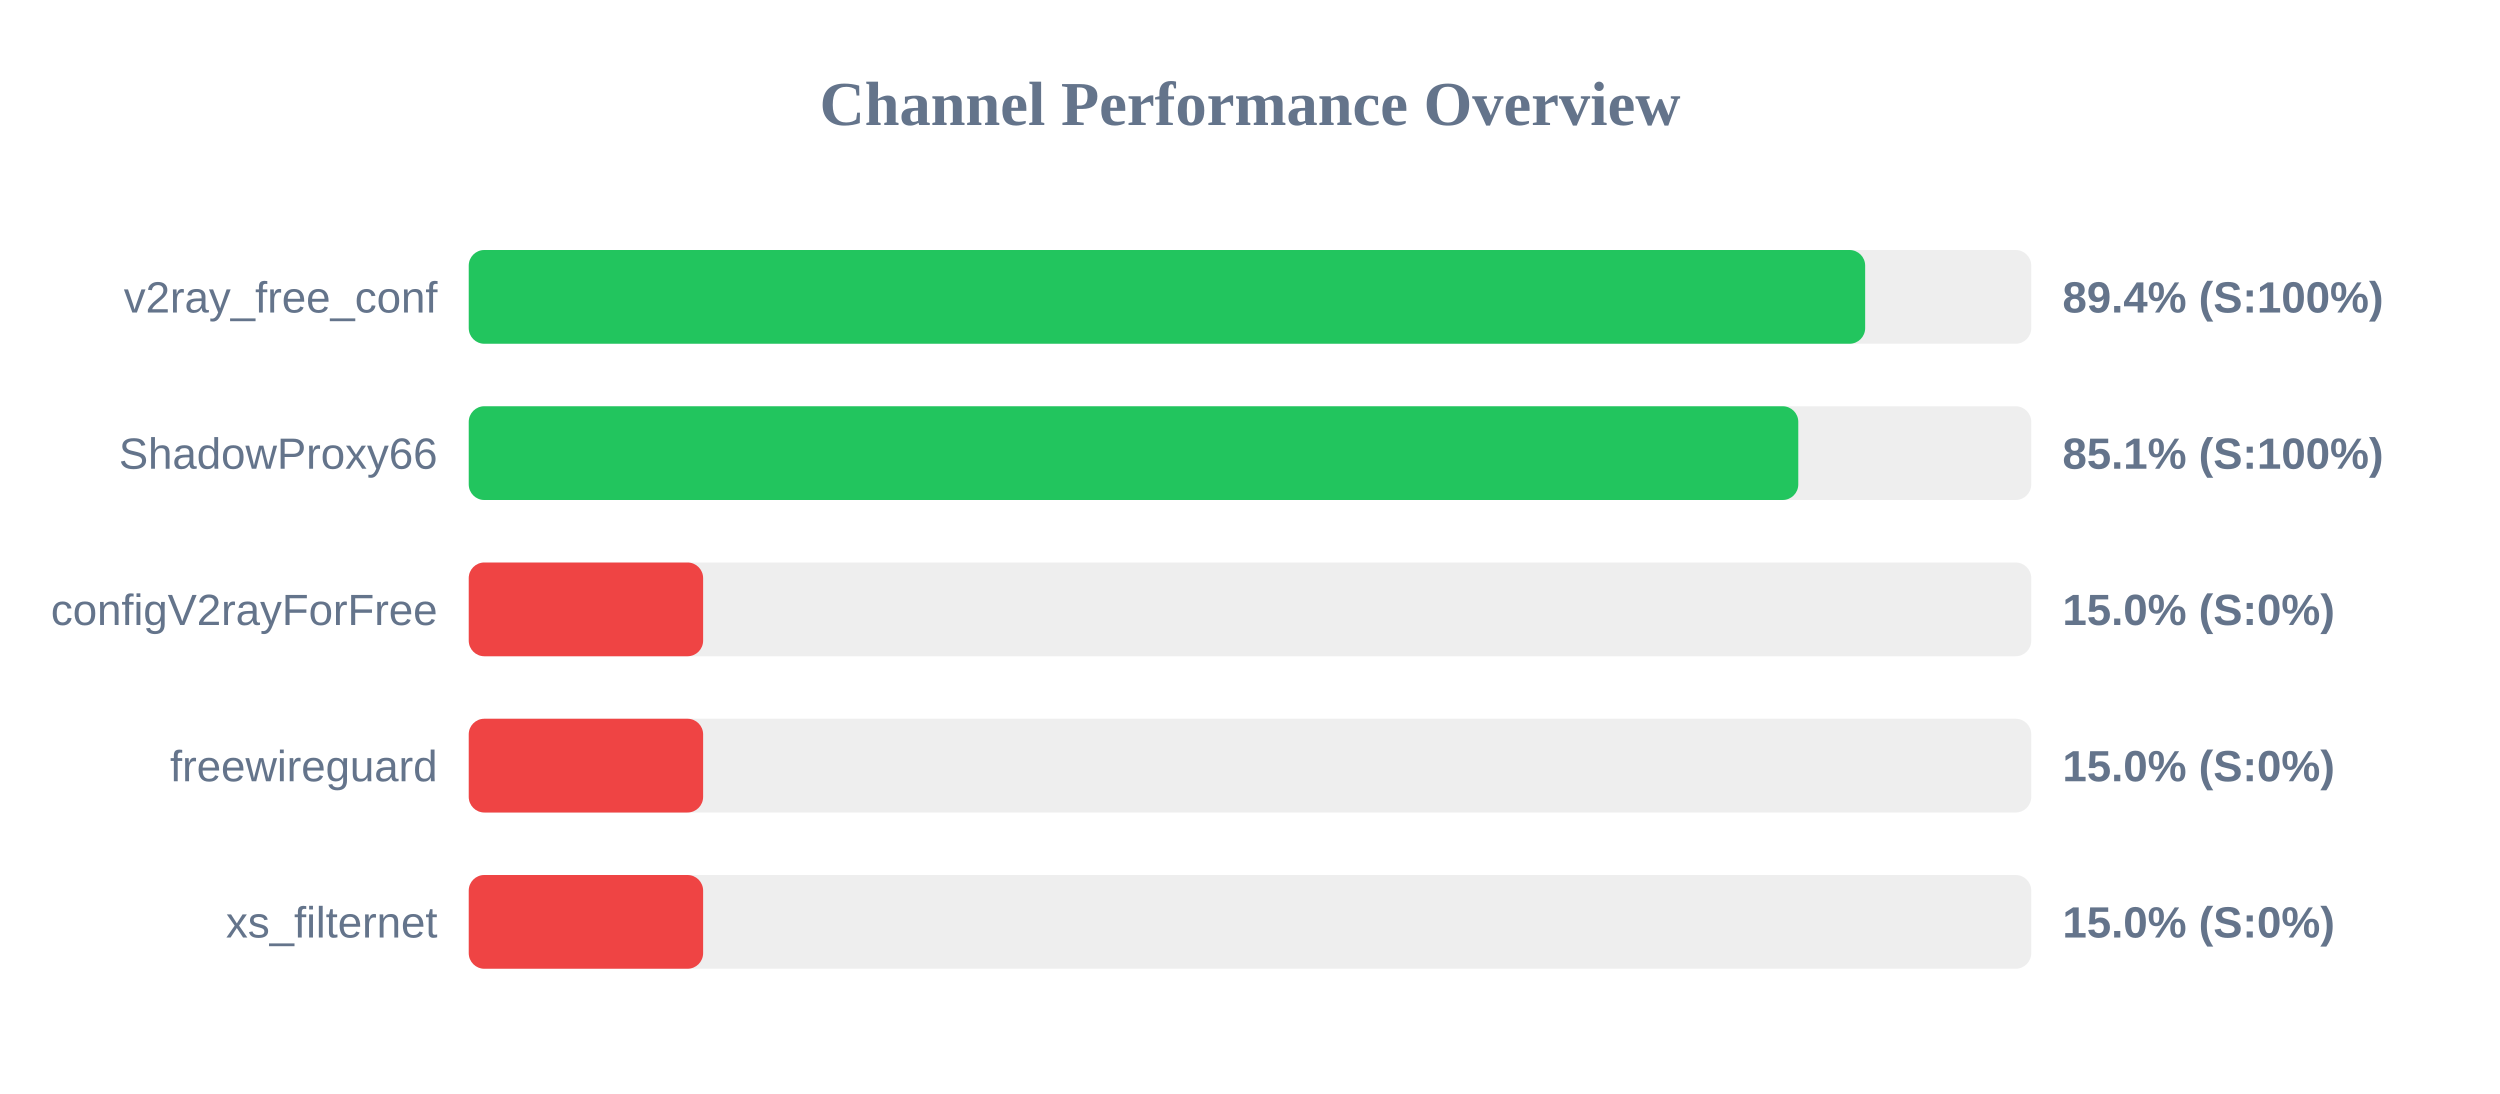
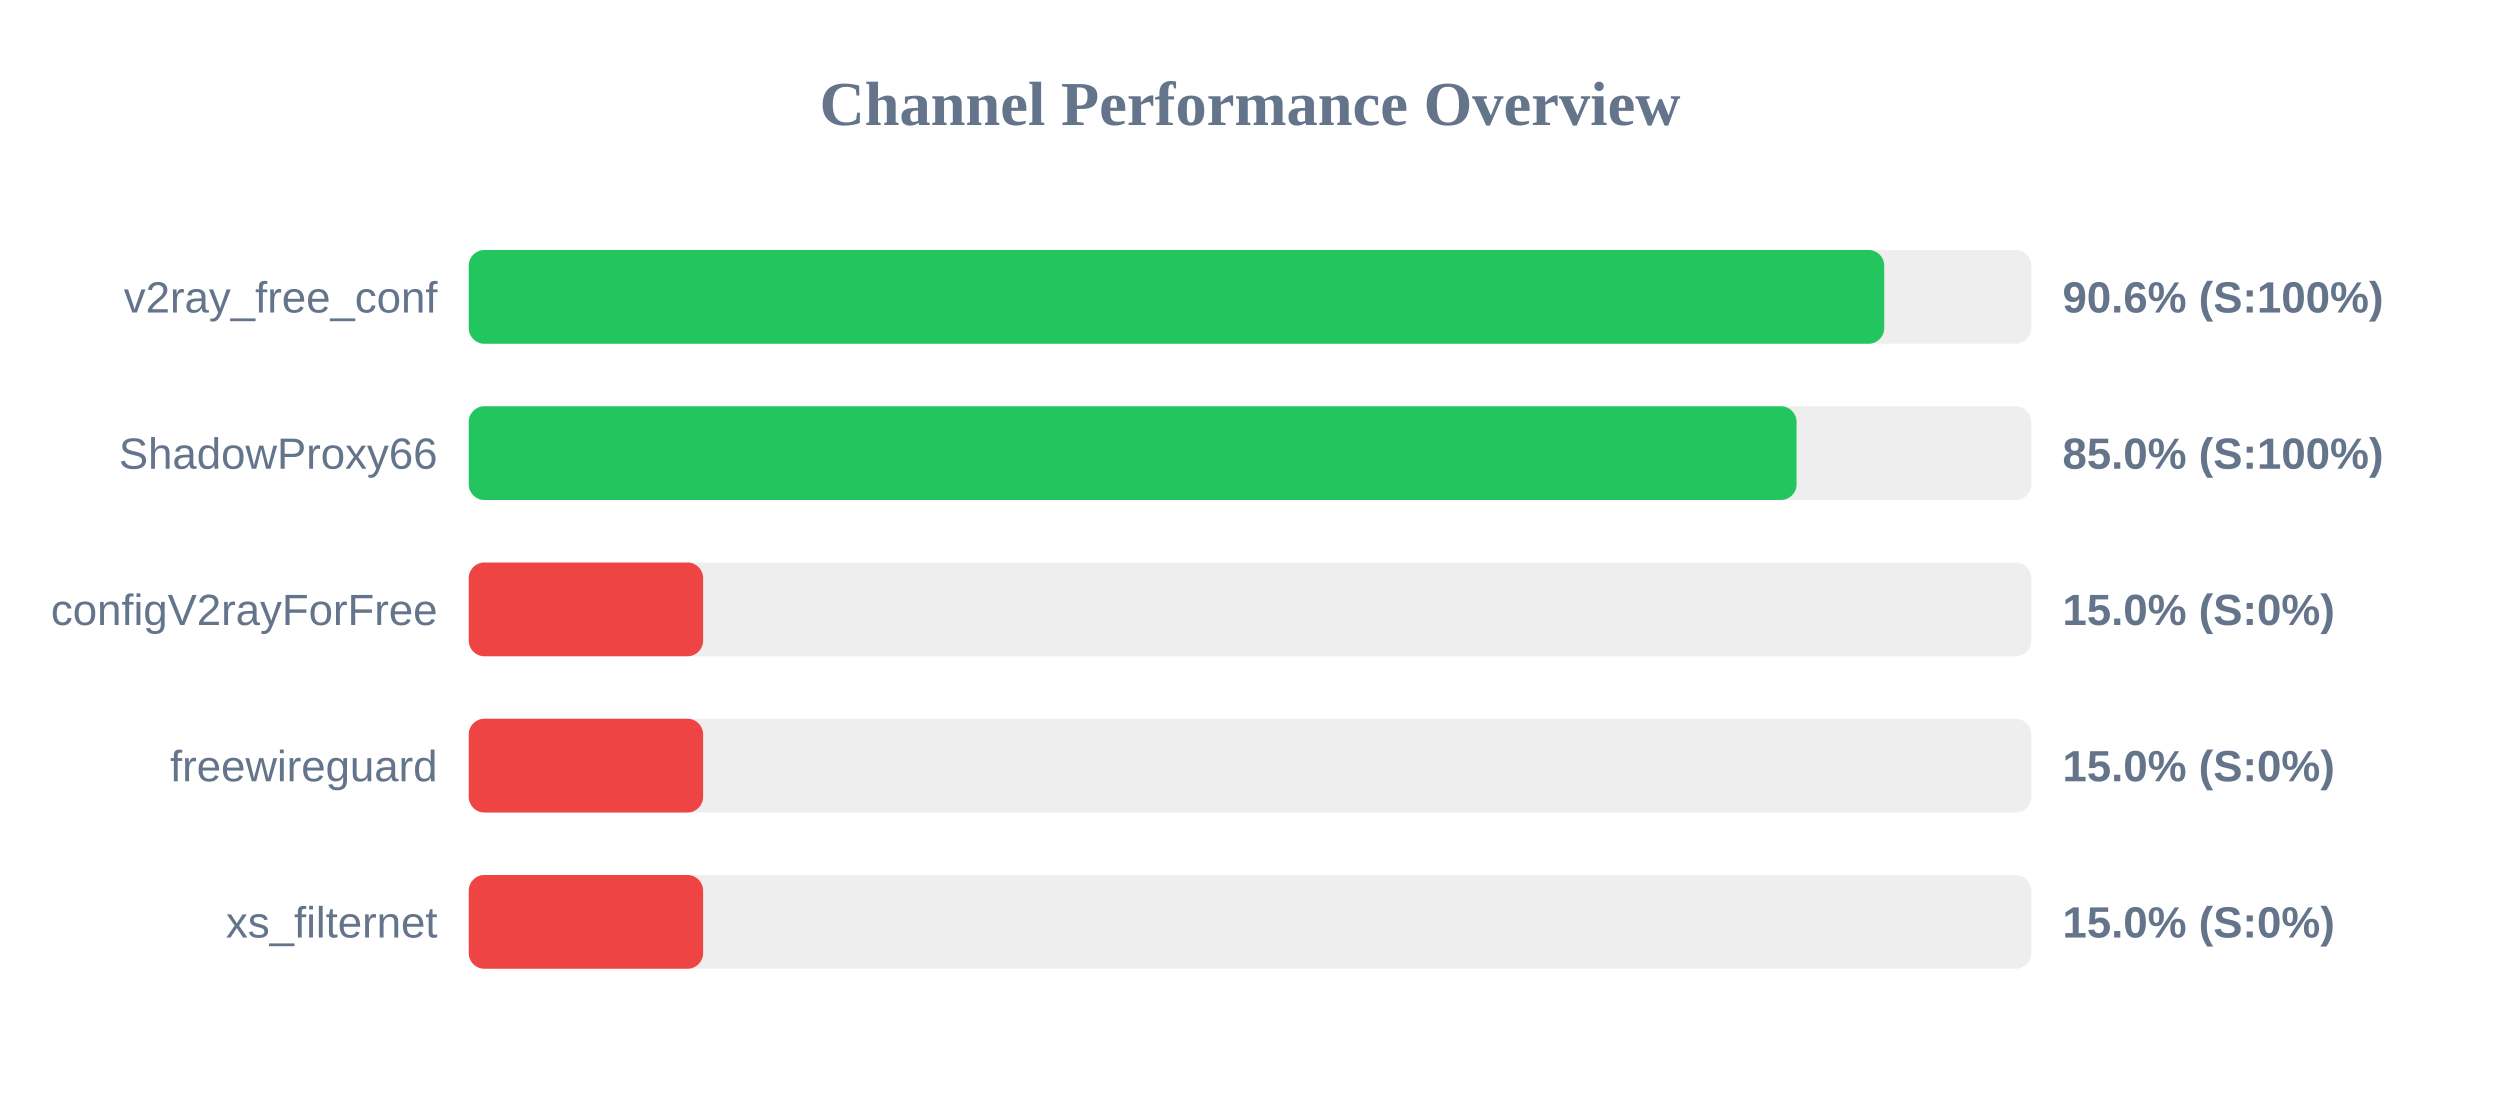
<svg xmlns="http://www.w3.org/2000/svg" width="800" height="350" version="1.1">
  <style>
        .row { font: 14px Arial; fill: #64748b; }
        .score { font: bold 14px Arial; fill: #64748b; }
    </style>
  <text x="400" y="40" text-anchor="middle" font-size="20px" font-weight="bold" fill="#64748b">Channel Performance Overview</text>
  <rect x="150" y="80" width="500" height="30" fill="#eee" rx="5" />
-   <rect x="150" y="80" width="446.85" height="30" fill="#22c55e" rx="5" />
+   <rect x="150" y="80" width="452.95" height="30" fill="#22c55e" rx="5" />
  <text x="140" y="100" text-anchor="end" class="row">v2ray_free_conf</text>
-   <text x="660" y="100" text-anchor="start" class="score">89.4% (S:100%)</text>
+   <text x="660" y="100" text-anchor="start" class="score">90.6% (S:100%)</text>
  <rect x="150" y="130" width="500" height="30" fill="#eee" rx="5" />
-   <rect x="150" y="130" width="425.45" height="30" fill="#22c55e" rx="5" />
+   <rect x="150" y="130" width="424.9" height="30" fill="#22c55e" rx="5" />
  <text x="140" y="150" text-anchor="end" class="row">ShadowProxy66</text>
-   <text x="660" y="150" text-anchor="start" class="score">85.1% (S:100%)</text>
+   <text x="660" y="150" text-anchor="start" class="score">85.0% (S:100%)</text>
  <rect x="150" y="180" width="500" height="30" fill="#eee" rx="5" />
  <rect x="150" y="180" width="75.0" height="30" fill="#ef4444" rx="5" />
  <text x="140" y="200" text-anchor="end" class="row">configV2rayForFree</text>
  <text x="660" y="200" text-anchor="start" class="score">15.0% (S:0%)</text>
  <rect x="150" y="230" width="500" height="30" fill="#eee" rx="5" />
  <rect x="150" y="230" width="75.0" height="30" fill="#ef4444" rx="5" />
  <text x="140" y="250" text-anchor="end" class="row">freewireguard</text>
  <text x="660" y="250" text-anchor="start" class="score">15.0% (S:0%)</text>
  <rect x="150" y="280" width="500" height="30" fill="#eee" rx="5" />
  <rect x="150" y="280" width="75.0" height="30" fill="#ef4444" rx="5" />
  <text x="140" y="300" text-anchor="end" class="row">xs_filternet</text>
  <text x="660" y="300" text-anchor="start" class="score">15.0% (S:0%)</text>
</svg>
